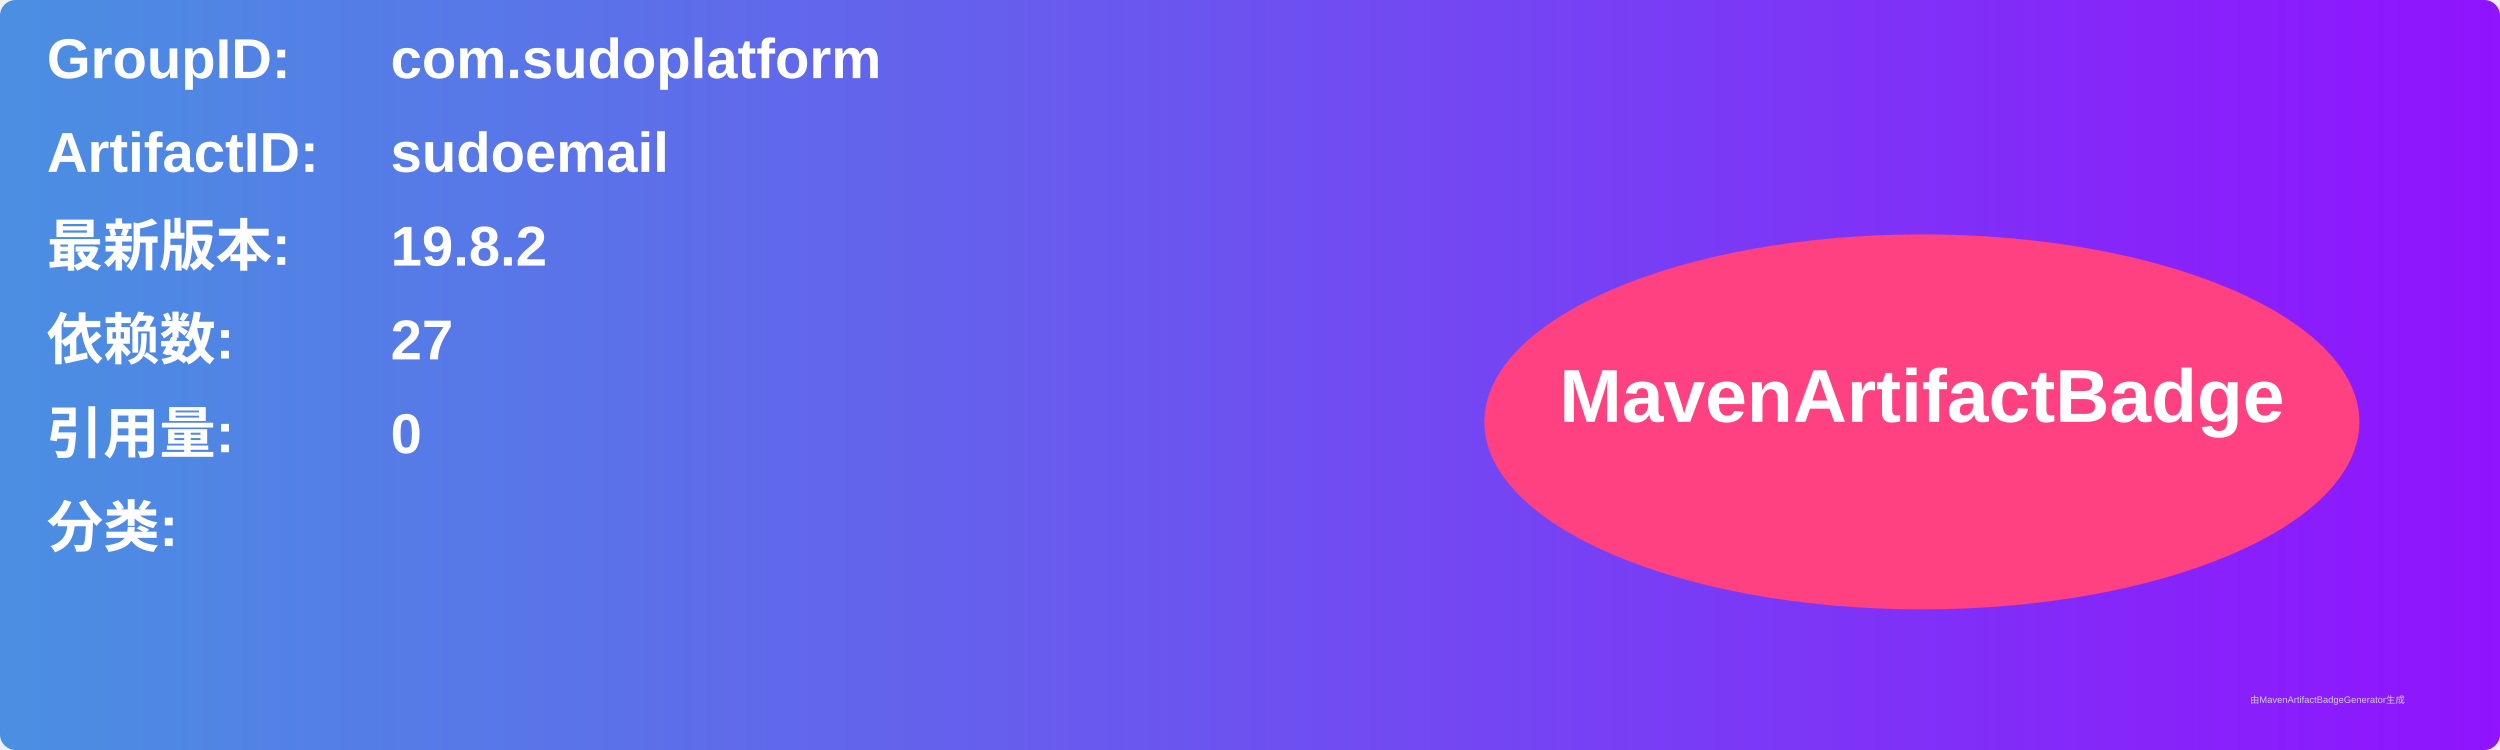
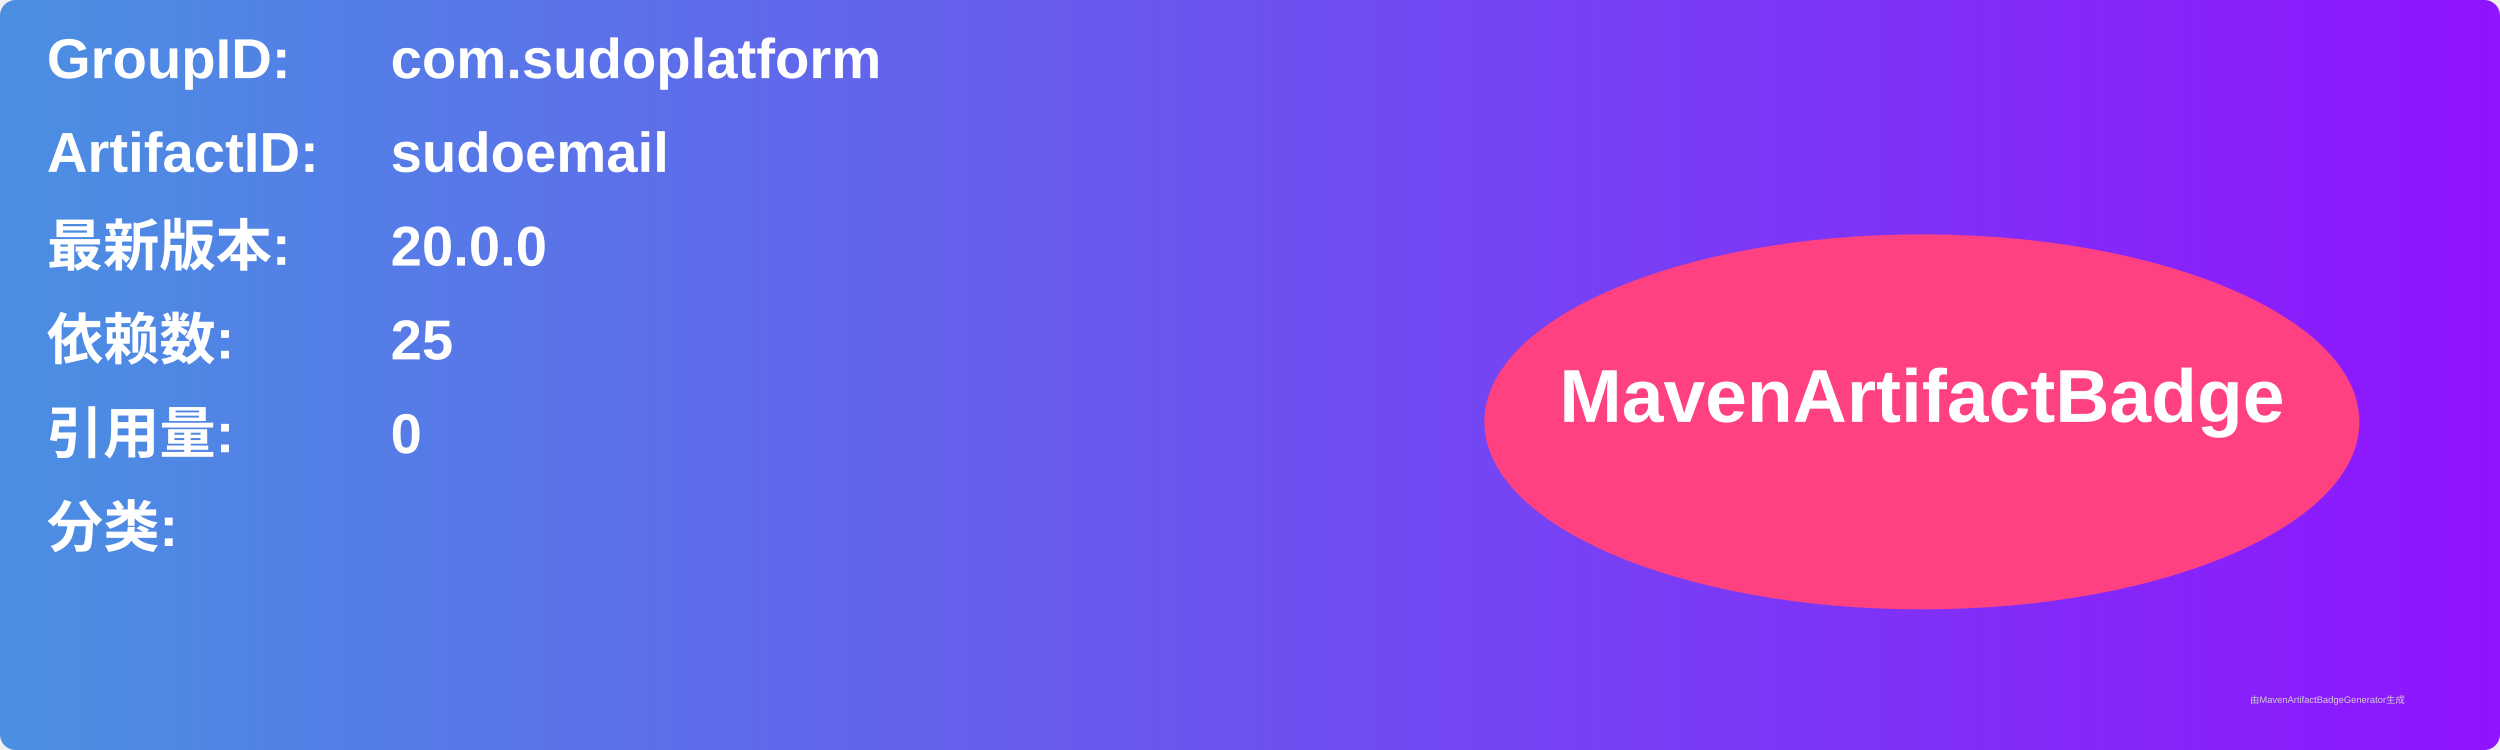
<svg xmlns="http://www.w3.org/2000/svg" width="800" height="240" viewBox="0 0 800 240">
  <linearGradient id="grad" x1="0%" y1="0%" x2="100%" y2="0%">
    <stop offset="0%" stop-color="#4a90e2" />
    <stop offset="100%" stop-color="#9013fe" />
  </linearGradient>
  <rect width="100%" height="100%" rx="5" ry="5" fill="url(#grad)" />
  <g transform="translate(15, 15)">
    <text x="0" y="10" font-family="Arial" font-size="18" fill="white" font-weight="bold" width="260">GroupID:</text>
    <text x="110" y="10" font-family="Arial" font-size="18" fill="white" font-weight="bold" width="460">com.sudoplatform</text>
    <text x="0" y="40" font-family="Arial" font-size="18" fill="white" font-weight="bold" width="260">ArtifactID:</text>
    <text x="110" y="40" font-family="Arial" font-size="18" fill="white" font-weight="bold" width="460">sudoemail</text>
    <text x="0" y="70" font-family="Arial" font-size="18" fill="white" font-weight="bold">最新版本:</text>
    <text x="110" y="70" font-family="Arial" font-size="18" fill="white" font-weight="bold">
-       <tspan font-weight="bold">19.8.2</tspan>
+       <tspan font-weight="bold">20.0.0</tspan>
    </text>
    <text x="0" y="100" font-family="Arial" font-size="18" fill="white" font-weight="bold">依赖数: </text>
    <text x="110" y="100" font-family="Arial" font-size="18" fill="white">
-       <tspan font-weight="bold">27</tspan>
+       <tspan font-weight="bold">25</tspan>
    </text>
    <text x="0" y="130" font-family="Arial" font-size="18" fill="white" font-weight="bold">引用量: </text>
    <text x="110" y="130" font-family="Arial" font-size="18" fill="white">
      <tspan font-weight="bold">0</tspan>
    </text>
    <text x="0" y="160" font-family="Arial" font-size="18" fill="white" font-weight="bold">分类:</text>
    <text x="10" y="190" font-family="Arial" font-size="10" fill="white">
      <tspan font-weight="bold" />
    </text>
    <ellipse cx="600" cy="120" rx="140" ry="60" fill="#ff4081" />
    <text x="600" y="120" text-anchor="middle" font-family="Arial" font-size="24" fill="white" font-weight="bold">MavenArtifactBadge</text>
  </g>
  <text x="720" y="225" font-family="Arial" font-size="3" fill="#d0d0d0">由MavenArtifactBadgeGenerator生成</text>
</svg>
